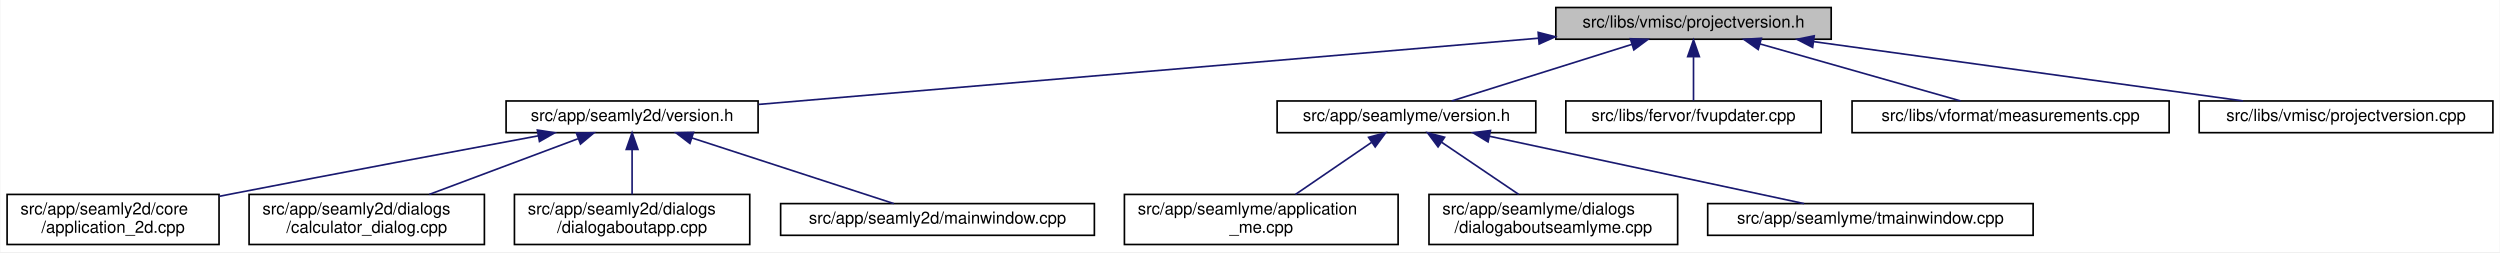
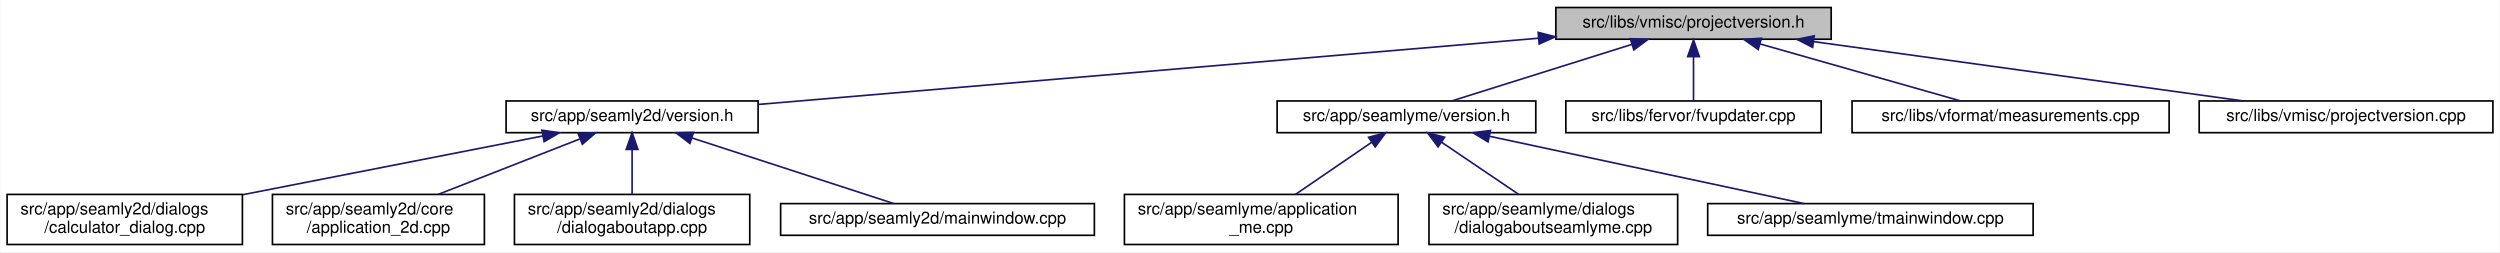
<svg xmlns="http://www.w3.org/2000/svg" xmlns:xlink="http://www.w3.org/1999/xlink" width="1498pt" height="151pt" viewBox="0.00 0.00 1497.50 151.00">
  <g id="graph0" class="graph" transform="scale(1 1) rotate(0) translate(4 147)">
    <polygon fill="white" stroke="transparent" points="-4,4 -4,-147 1493.5,-147 1493.5,4 -4,4" />
    <g id="node1" class="node">
      <g id="a_node1">
        <a xlink:title=" ">
          <polygon fill="#bfbfbf" stroke="black" points="928,-123.5 928,-142.5 1093,-142.5 1093,-123.5 928,-123.5" />
          <text text-anchor="middle" x="1010.5" y="-130.5" font-family="Helvetica,sans-Serif" font-size="10.00">src/libs/vmisc/projectversion.h</text>
        </a>
      </g>
    </g>
    <g id="node2" class="node">
      <g id="a_node2">
        <a xlink:href="../../d1/d9f/seamly2d_2version_8h.html" target="_top" xlink:title=" ">
          <polygon fill="white" stroke="black" points="299,-67.5 299,-86.5 450,-86.5 450,-67.5 299,-67.5" />
          <text text-anchor="middle" x="374.5" y="-74.5" font-family="Helvetica,sans-Serif" font-size="10.00">src/app/seamly2d/version.h</text>
        </a>
      </g>
    </g>
    <g id="edge1" class="edge">
      <path fill="none" stroke="midnightblue" d="M917.63,-124.11C791.17,-113.38 567.21,-94.36 450.31,-84.44" />
      <polygon fill="midnightblue" stroke="midnightblue" points="917.42,-127.61 927.68,-124.97 918.01,-120.63 917.42,-127.61" />
    </g>
    <g id="node7" class="node">
      <g id="a_node7">
        <a xlink:href="../../d0/d0c/seamlyme_2version_8h.html" target="_top" xlink:title=" ">
          <polygon fill="white" stroke="black" points="761,-67.5 761,-86.5 916,-86.5 916,-67.5 761,-67.5" />
          <text text-anchor="middle" x="838.5" y="-74.5" font-family="Helvetica,sans-Serif" font-size="10.00">src/app/seamlyme/version.h</text>
        </a>
      </g>
    </g>
    <g id="edge6" class="edge">
      <path fill="none" stroke="midnightblue" d="M973.67,-120.44C941.24,-110.26 894.76,-95.66 865.63,-86.52" />
      <polygon fill="midnightblue" stroke="midnightblue" points="972.66,-123.79 983.25,-123.44 974.75,-117.11 972.66,-123.79" />
    </g>
    <g id="node11" class="node">
      <g id="a_node11">
        <a xlink:href="../../d4/d90/fvupdater_8cpp.html" target="_top" xlink:title=" ">
          <polygon fill="white" stroke="black" points="934,-67.5 934,-86.5 1087,-86.5 1087,-67.5 934,-67.5" />
          <text text-anchor="middle" x="1010.5" y="-74.5" font-family="Helvetica,sans-Serif" font-size="10.00">src/libs/fervor/fvupdater.cpp</text>
        </a>
      </g>
    </g>
    <g id="edge10" class="edge">
      <path fill="none" stroke="midnightblue" d="M1010.5,-112.8C1010.5,-103.91 1010.5,-93.78 1010.5,-86.75" />
      <polygon fill="midnightblue" stroke="midnightblue" points="1007,-113.08 1010.5,-123.08 1014,-113.08 1007,-113.08" />
    </g>
    <g id="node12" class="node">
      <g id="a_node12">
        <a xlink:href="../../d9/de3/measurements_8cpp.html" target="_top" xlink:title=" ">
          <polygon fill="white" stroke="black" points="1105.5,-67.5 1105.5,-86.5 1295.5,-86.5 1295.5,-67.5 1105.5,-67.5" />
          <text text-anchor="middle" x="1200.5" y="-74.5" font-family="Helvetica,sans-Serif" font-size="10.00">src/libs/vformat/measurements.cpp</text>
        </a>
      </g>
    </g>
    <g id="edge11" class="edge">
      <path fill="none" stroke="midnightblue" d="M1050.26,-120.7C1086.12,-110.51 1138.07,-95.74 1170.53,-86.52" />
      <polygon fill="midnightblue" stroke="midnightblue" points="1049.27,-117.34 1040.61,-123.44 1051.18,-124.08 1049.27,-117.34" />
    </g>
    <g id="node13" class="node">
      <g id="a_node13">
        <a xlink:href="../../d1/d65/projectversion_8cpp.html" target="_top" xlink:title=" ">
          <polygon fill="white" stroke="black" points="1313.5,-67.5 1313.5,-86.5 1489.5,-86.5 1489.5,-67.5 1313.5,-67.5" />
          <text text-anchor="middle" x="1401.5" y="-74.5" font-family="Helvetica,sans-Serif" font-size="10.00">src/libs/vmisc/projectversion.cpp</text>
        </a>
      </g>
    </g>
    <g id="edge12" class="edge">
      <path fill="none" stroke="midnightblue" d="M1082.6,-122.04C1156.45,-111.84 1270.03,-96.16 1339.83,-86.52" />
      <polygon fill="midnightblue" stroke="midnightblue" points="1081.88,-118.61 1072.46,-123.44 1082.84,-125.54 1081.88,-118.61" />
    </g>
    <g id="node3" class="node">
      <g id="a_node3">
-         <a xlink:href="../../df/d3e/application__2d_8cpp.html" target="_top" xlink:title=" ">
-           <polygon fill="white" stroke="black" points="0,-0.5 0,-30.5 127,-30.5 127,-0.5 0,-0.5" />
-           <text text-anchor="start" x="8" y="-18.5" font-family="Helvetica,sans-Serif" font-size="10.00">src/app/seamly2d/core</text>
-           <text text-anchor="middle" x="63.5" y="-7.5" font-family="Helvetica,sans-Serif" font-size="10.00">/application_2d.cpp</text>
+         <a xlink:href="../../d7/dfa/calculator__dialog_8cpp.html" target="_top" xlink:title=" ">
+           <polygon fill="white" stroke="black" points="0,-0.5 0,-30.5 141,-30.5 141,-0.5 0,-0.5" />
+           <text text-anchor="start" x="8" y="-18.5" font-family="Helvetica,sans-Serif" font-size="10.00">src/app/seamly2d/dialogs</text>
+           <text text-anchor="middle" x="70.5" y="-7.5" font-family="Helvetica,sans-Serif" font-size="10.00">/calculator_dialog.cpp</text>
        </a>
      </g>
    </g>
    <g id="edge2" class="edge">
-       <path fill="none" stroke="midnightblue" d="M318.23,-65.61C269.77,-56.62 197.99,-43.17 135.5,-31 132.75,-30.46 129.93,-29.91 127.09,-29.35" />
-       <polygon fill="midnightblue" stroke="midnightblue" points="317.73,-69.08 328.2,-67.46 319.01,-62.2 317.73,-69.08" />
+       <path fill="none" stroke="midnightblue" d="M320.99,-65.53C271.03,-55.75 196.15,-41.09 141.27,-30.35" />
+       <polygon fill="midnightblue" stroke="midnightblue" points="320.46,-68.99 330.94,-67.48 321.8,-62.12 320.46,-68.99" />
    </g>
    <g id="node4" class="node">
      <g id="a_node4">
-         <a xlink:href="../../d7/dfa/calculator__dialog_8cpp.html" target="_top" xlink:title=" ">
-           <polygon fill="white" stroke="black" points="145,-0.5 145,-30.5 286,-30.5 286,-0.5 145,-0.5" />
-           <text text-anchor="start" x="153" y="-18.5" font-family="Helvetica,sans-Serif" font-size="10.00">src/app/seamly2d/dialogs</text>
-           <text text-anchor="middle" x="215.5" y="-7.5" font-family="Helvetica,sans-Serif" font-size="10.00">/calculator_dialog.cpp</text>
+         <a xlink:href="../../df/d3e/application__2d_8cpp.html" target="_top" xlink:title=" ">
+           <polygon fill="white" stroke="black" points="159,-0.5 159,-30.5 286,-30.5 286,-0.5 159,-0.5" />
+           <text text-anchor="start" x="167" y="-18.5" font-family="Helvetica,sans-Serif" font-size="10.00">src/app/seamly2d/core</text>
+           <text text-anchor="middle" x="222.5" y="-7.5" font-family="Helvetica,sans-Serif" font-size="10.00">/application_2d.cpp</text>
        </a>
      </g>
    </g>
    <g id="edge3" class="edge">
-       <path fill="none" stroke="midnightblue" d="M342.03,-63.85C316.2,-54.18 280.03,-40.65 252.97,-30.52" />
-       <polygon fill="midnightblue" stroke="midnightblue" points="341.13,-67.25 351.72,-67.48 343.58,-60.69 341.13,-67.25" />
+       <path fill="none" stroke="midnightblue" d="M343.13,-63.72C318.46,-54.06 284.07,-40.6 258.32,-30.52" />
+       <polygon fill="midnightblue" stroke="midnightblue" points="342.13,-67.09 352.72,-67.48 344.69,-60.57 342.13,-67.09" />
    </g>
    <g id="node5" class="node">
      <g id="a_node5">
        <a xlink:href="../../dd/d64/dialogaboutapp_8cpp.html" target="_top" xlink:title=" ">
          <polygon fill="white" stroke="black" points="304,-0.5 304,-30.5 445,-30.5 445,-0.5 304,-0.5" />
          <text text-anchor="start" x="312" y="-18.5" font-family="Helvetica,sans-Serif" font-size="10.00">src/app/seamly2d/dialogs</text>
          <text text-anchor="middle" x="374.5" y="-7.5" font-family="Helvetica,sans-Serif" font-size="10.00">/dialogaboutapp.cpp</text>
        </a>
      </g>
    </g>
    <g id="edge4" class="edge">
      <path fill="none" stroke="midnightblue" d="M374.5,-57.23C374.5,-48.59 374.5,-38.5 374.5,-30.52" />
      <polygon fill="midnightblue" stroke="midnightblue" points="371,-57.48 374.5,-67.48 378,-57.48 371,-57.48" />
    </g>
    <g id="node6" class="node">
      <g id="a_node6">
        <a xlink:href="../../d8/dd9/mainwindow_8cpp.html" target="_top" xlink:title=" ">
          <polygon fill="white" stroke="black" points="463.5,-6 463.5,-25 651.5,-25 651.5,-6 463.5,-6" />
          <text text-anchor="middle" x="557.5" y="-13" font-family="Helvetica,sans-Serif" font-size="10.00">src/app/seamly2d/mainwindow.cpp</text>
        </a>
      </g>
    </g>
    <g id="edge5" class="edge">
      <path fill="none" stroke="midnightblue" d="M410.24,-64.38C445.81,-52.82 499.55,-35.34 531.33,-25.01" />
      <polygon fill="midnightblue" stroke="midnightblue" points="409.15,-61.05 400.72,-67.48 411.31,-67.71 409.15,-61.05" />
    </g>
    <g id="node8" class="node">
      <g id="a_node8">
        <a xlink:href="../../d8/dd0/application__me_8cpp.html" target="_top" xlink:title=" ">
          <polygon fill="white" stroke="black" points="669.5,-0.5 669.5,-30.5 833.5,-30.5 833.5,-0.5 669.5,-0.5" />
          <text text-anchor="start" x="677.5" y="-18.5" font-family="Helvetica,sans-Serif" font-size="10.00">src/app/seamlyme/application</text>
          <text text-anchor="middle" x="751.5" y="-7.5" font-family="Helvetica,sans-Serif" font-size="10.00">_me.cpp</text>
        </a>
      </g>
    </g>
    <g id="edge7" class="edge">
      <path fill="none" stroke="midnightblue" d="M817.65,-61.74C803.82,-52.28 785.76,-39.93 772,-30.52" />
      <polygon fill="midnightblue" stroke="midnightblue" points="815.8,-64.72 826.04,-67.48 819.76,-58.94 815.8,-64.72" />
    </g>
    <g id="node9" class="node">
      <g id="a_node9">
        <a xlink:href="../../d7/d7c/dialogaboutseamlyme_8cpp.html" target="_top" xlink:title=" ">
          <polygon fill="white" stroke="black" points="852,-0.5 852,-30.5 1001,-30.5 1001,-0.5 852,-0.5" />
          <text text-anchor="start" x="860" y="-18.5" font-family="Helvetica,sans-Serif" font-size="10.00">src/app/seamlyme/dialogs</text>
          <text text-anchor="middle" x="926.5" y="-7.5" font-family="Helvetica,sans-Serif" font-size="10.00">/dialogaboutseamlyme.cpp</text>
        </a>
      </g>
    </g>
    <g id="edge8" class="edge">
      <path fill="none" stroke="midnightblue" d="M859.59,-61.74C873.58,-52.28 891.85,-39.93 905.76,-30.52" />
      <polygon fill="midnightblue" stroke="midnightblue" points="857.43,-58.97 851.11,-67.48 861.35,-64.77 857.43,-58.97" />
    </g>
    <g id="node10" class="node">
      <g id="a_node10">
        <a xlink:href="../../dc/de1/tmainwindow_8cpp.html" target="_top" xlink:title=" ">
          <polygon fill="white" stroke="black" points="1019,-6 1019,-25 1214,-25 1214,-6 1019,-6" />
          <text text-anchor="middle" x="1116.5" y="-13" font-family="Helvetica,sans-Serif" font-size="10.00">src/app/seamlyme/tmainwindow.cpp</text>
        </a>
      </g>
    </g>
    <g id="edge9" class="edge">
      <path fill="none" stroke="midnightblue" d="M888.35,-65.33C942.26,-53.79 1027.13,-35.63 1076.74,-25.01" />
      <polygon fill="midnightblue" stroke="midnightblue" points="887.38,-61.96 878.33,-67.48 888.84,-68.8 887.38,-61.96" />
    </g>
  </g>
</svg>
